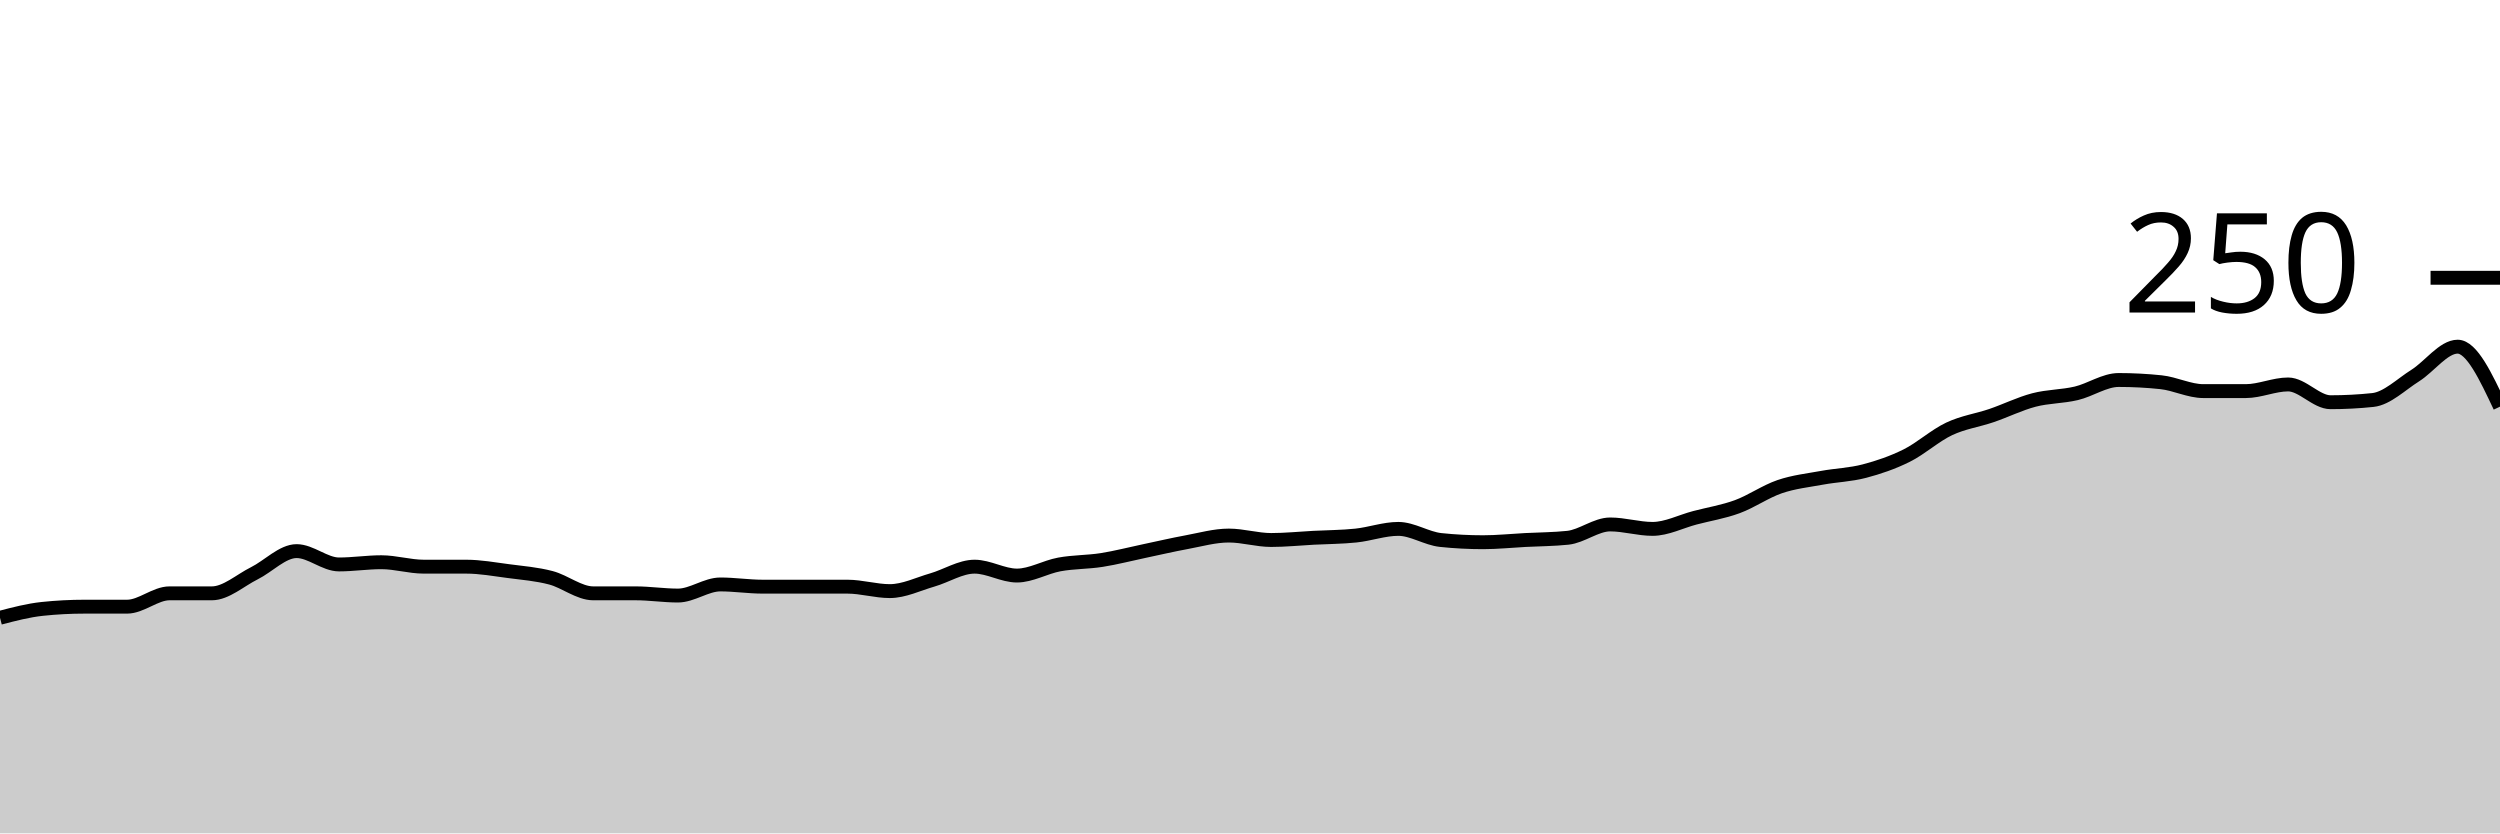
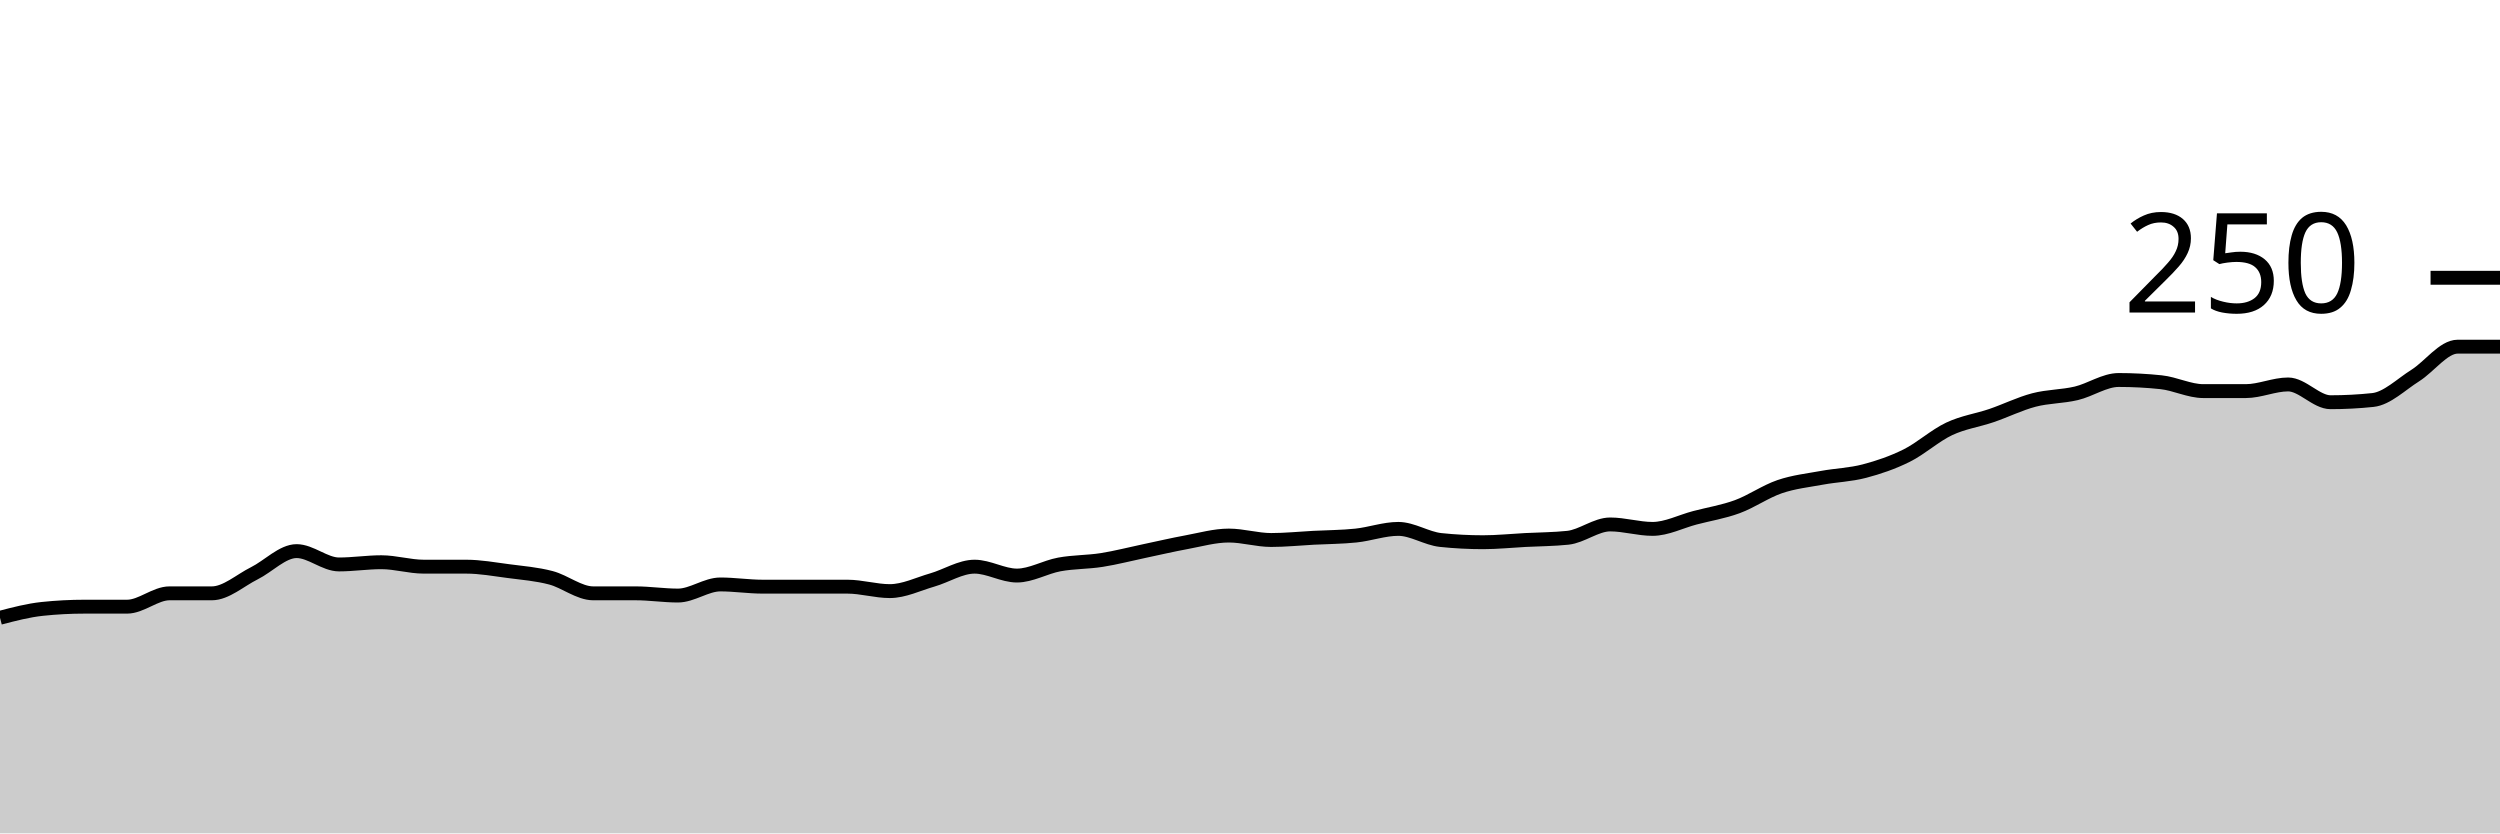
<svg xmlns="http://www.w3.org/2000/svg" viewBox="0 0 180 60">
  <g transform="translate(0,20)">
-     <path class="area" fill="rgba(0, 0, 0, 0.2)" d="M0,24.48C1.017,24.213,2.034,23.947,3.051,23.84C4.068,23.733,5.085,23.68,6.102,23.68C7.119,23.68,8.136,23.68,9.153,23.68C10.169,23.68,11.186,22.72,12.203,22.72C13.22,22.72,14.237,22.72,15.254,22.72C16.271,22.72,17.288,21.787,18.305,21.28C19.322,20.773,20.339,19.68,21.356,19.68C22.373,19.68,23.39,20.64,24.407,20.64C25.424,20.64,26.441,20.48,27.458,20.48C28.475,20.48,29.492,20.8,30.508,20.8C31.525,20.8,32.542,20.8,33.559,20.8C34.576,20.8,35.593,20.987,36.61,21.12C37.627,21.253,38.644,21.333,39.661,21.6C40.678,21.867,41.695,22.72,42.712,22.72C43.729,22.72,44.746,22.72,45.763,22.72C46.78,22.72,47.797,22.88,48.814,22.88C49.831,22.88,50.847,22.08,51.864,22.08C52.881,22.08,53.898,22.24,54.915,22.24C55.932,22.24,56.949,22.24,57.966,22.24C58.983,22.24,60,22.24,61.017,22.24C62.034,22.24,63.051,22.56,64.068,22.56C65.085,22.56,66.102,22.053,67.119,21.76C68.136,21.467,69.153,20.8,70.169,20.8C71.186,20.8,72.203,21.44,73.22,21.44C74.237,21.44,75.254,20.827,76.271,20.64C77.288,20.453,78.305,20.48,79.322,20.32C80.339,20.16,81.356,19.893,82.373,19.68C83.39,19.467,84.407,19.227,85.424,19.04C86.441,18.853,87.458,18.56,88.475,18.56C89.492,18.56,90.508,18.88,91.525,18.88C92.542,18.88,93.559,18.773,94.576,18.72C95.593,18.667,96.61,18.667,97.627,18.56C98.644,18.453,99.661,18.08,100.678,18.08C101.695,18.08,102.712,18.773,103.729,18.88C104.746,18.987,105.763,19.04,106.78,19.04C107.797,19.04,108.814,18.933,109.831,18.88C110.847,18.827,111.864,18.827,112.881,18.72C113.898,18.613,114.915,17.76,115.932,17.76C116.949,17.76,117.966,18.08,118.983,18.08C120,18.08,121.017,17.547,122.034,17.28C123.051,17.013,124.068,16.853,125.085,16.48C126.102,16.107,127.119,15.387,128.136,15.04C129.153,14.693,130.169,14.587,131.186,14.4C132.203,14.213,133.22,14.187,134.237,13.92C135.254,13.653,136.271,13.307,137.288,12.8C138.305,12.293,139.322,11.36,140.339,10.88C141.356,10.4,142.373,10.267,143.39,9.92C144.407,9.573,145.424,9.067,146.441,8.8C147.458,8.533,148.475,8.56,149.492,8.32C150.508,8.08,151.525,7.36,152.542,7.36C153.559,7.36,154.576,7.413,155.593,7.52C156.61,7.627,157.627,8.16,158.644,8.16C159.661,8.16,160.678,8.16,161.695,8.16C162.712,8.16,163.729,7.68,164.746,7.68C165.763,7.68,166.78,8.96,167.797,8.96C168.814,8.96,169.831,8.907,170.847,8.8C171.864,8.693,172.881,7.68,173.898,7.04C174.915,6.4,175.932,4.96,176.949,4.96C177.966,4.96,178.983,7.12,180,9.28L180,40C178.983,40,177.966,40,176.949,40C175.932,40,174.915,40,173.898,40C172.881,40,171.864,40,170.847,40C169.831,40,168.814,40,167.797,40C166.78,40,165.763,40,164.746,40C163.729,40,162.712,40,161.695,40C160.678,40,159.661,40,158.644,40C157.627,40,156.61,40,155.593,40C154.576,40,153.559,40,152.542,40C151.525,40,150.508,40,149.492,40C148.475,40,147.458,40,146.441,40C145.424,40,144.407,40,143.39,40C142.373,40,141.356,40,140.339,40C139.322,40,138.305,40,137.288,40C136.271,40,135.254,40,134.237,40C133.22,40,132.203,40,131.186,40C130.169,40,129.153,40,128.136,40C127.119,40,126.102,40,125.085,40C124.068,40,123.051,40,122.034,40C121.017,40,120,40,118.983,40C117.966,40,116.949,40,115.932,40C114.915,40,113.898,40,112.881,40C111.864,40,110.847,40,109.831,40C108.814,40,107.797,40,106.78,40C105.763,40,104.746,40,103.729,40C102.712,40,101.695,40,100.678,40C99.661,40,98.644,40,97.627,40C96.61,40,95.593,40,94.576,40C93.559,40,92.542,40,91.525,40C90.508,40,89.492,40,88.475,40C87.458,40,86.441,40,85.424,40C84.407,40,83.39,40,82.373,40C81.356,40,80.339,40,79.322,40C78.305,40,77.288,40,76.271,40C75.254,40,74.237,40,73.22,40C72.203,40,71.186,40,70.169,40C69.153,40,68.136,40,67.119,40C66.102,40,65.085,40,64.068,40C63.051,40,62.034,40,61.017,40C60,40,58.983,40,57.966,40C56.949,40,55.932,40,54.915,40C53.898,40,52.881,40,51.864,40C50.847,40,49.831,40,48.814,40C47.797,40,46.78,40,45.763,40C44.746,40,43.729,40,42.712,40C41.695,40,40.678,40,39.661,40C38.644,40,37.627,40,36.61,40C35.593,40,34.576,40,33.559,40C32.542,40,31.525,40,30.508,40C29.492,40,28.475,40,27.458,40C26.441,40,25.424,40,24.407,40C23.39,40,22.373,40,21.356,40C20.339,40,19.322,40,18.305,40C17.288,40,16.271,40,15.254,40C14.237,40,13.22,40,12.203,40C11.186,40,10.169,40,9.153,40C8.136,40,7.119,40,6.102,40C5.085,40,4.068,40,3.051,40C2.034,40,1.017,40,0,40Z" />
-     <path class="line" stroke="black" fill="none" d="M0,24.48C1.017,24.213,2.034,23.947,3.051,23.84C4.068,23.733,5.085,23.68,6.102,23.68C7.119,23.68,8.136,23.68,9.153,23.68C10.169,23.68,11.186,22.72,12.203,22.72C13.22,22.72,14.237,22.72,15.254,22.72C16.271,22.72,17.288,21.787,18.305,21.28C19.322,20.773,20.339,19.68,21.356,19.68C22.373,19.68,23.39,20.64,24.407,20.64C25.424,20.64,26.441,20.48,27.458,20.48C28.475,20.48,29.492,20.8,30.508,20.8C31.525,20.8,32.542,20.8,33.559,20.8C34.576,20.8,35.593,20.987,36.61,21.12C37.627,21.253,38.644,21.333,39.661,21.6C40.678,21.867,41.695,22.72,42.712,22.72C43.729,22.72,44.746,22.72,45.763,22.72C46.78,22.72,47.797,22.88,48.814,22.88C49.831,22.88,50.847,22.08,51.864,22.08C52.881,22.08,53.898,22.24,54.915,22.24C55.932,22.24,56.949,22.24,57.966,22.24C58.983,22.24,60,22.24,61.017,22.24C62.034,22.24,63.051,22.56,64.068,22.56C65.085,22.56,66.102,22.053,67.119,21.76C68.136,21.467,69.153,20.8,70.169,20.8C71.186,20.8,72.203,21.44,73.22,21.44C74.237,21.44,75.254,20.827,76.271,20.64C77.288,20.453,78.305,20.48,79.322,20.32C80.339,20.16,81.356,19.893,82.373,19.68C83.39,19.467,84.407,19.227,85.424,19.04C86.441,18.853,87.458,18.56,88.475,18.56C89.492,18.56,90.508,18.88,91.525,18.88C92.542,18.88,93.559,18.773,94.576,18.72C95.593,18.667,96.61,18.667,97.627,18.56C98.644,18.453,99.661,18.08,100.678,18.08C101.695,18.08,102.712,18.773,103.729,18.88C104.746,18.987,105.763,19.04,106.78,19.04C107.797,19.04,108.814,18.933,109.831,18.88C110.847,18.827,111.864,18.827,112.881,18.72C113.898,18.613,114.915,17.76,115.932,17.76C116.949,17.76,117.966,18.08,118.983,18.08C120,18.08,121.017,17.547,122.034,17.28C123.051,17.013,124.068,16.853,125.085,16.48C126.102,16.107,127.119,15.387,128.136,15.04C129.153,14.693,130.169,14.587,131.186,14.4C132.203,14.213,133.22,14.187,134.237,13.92C135.254,13.653,136.271,13.307,137.288,12.8C138.305,12.293,139.322,11.36,140.339,10.88C141.356,10.4,142.373,10.267,143.39,9.92C144.407,9.573,145.424,9.067,146.441,8.8C147.458,8.533,148.475,8.56,149.492,8.32C150.508,8.08,151.525,7.36,152.542,7.36C153.559,7.36,154.576,7.413,155.593,7.52C156.61,7.627,157.627,8.16,158.644,8.16C159.661,8.16,160.678,8.16,161.695,8.16C162.712,8.16,163.729,7.68,164.746,7.68C165.763,7.68,166.78,8.96,167.797,8.96C168.814,8.96,169.831,8.907,170.847,8.8C171.864,8.693,172.881,7.68,173.898,7.04C174.915,6.4,175.932,4.96,176.949,4.96C177.966,4.96,178.983,7.12,180,9.28" />
+     <path class="area" fill="rgba(0, 0, 0, 0.2)" d="M0,24.48C1.017,24.213,2.034,23.947,3.051,23.84C4.068,23.733,5.085,23.68,6.102,23.68C7.119,23.68,8.136,23.68,9.153,23.68C10.169,23.68,11.186,22.72,12.203,22.72C13.22,22.72,14.237,22.72,15.254,22.72C16.271,22.72,17.288,21.787,18.305,21.28C19.322,20.773,20.339,19.68,21.356,19.68C22.373,19.68,23.39,20.64,24.407,20.64C25.424,20.64,26.441,20.48,27.458,20.48C28.475,20.48,29.492,20.8,30.508,20.8C31.525,20.8,32.542,20.8,33.559,20.8C34.576,20.8,35.593,20.987,36.61,21.12C37.627,21.253,38.644,21.333,39.661,21.6C40.678,21.867,41.695,22.72,42.712,22.72C43.729,22.72,44.746,22.72,45.763,22.72C46.78,22.72,47.797,22.88,48.814,22.88C49.831,22.88,50.847,22.08,51.864,22.08C52.881,22.08,53.898,22.24,54.915,22.24C55.932,22.24,56.949,22.24,57.966,22.24C58.983,22.24,60,22.24,61.017,22.24C62.034,22.24,63.051,22.56,64.068,22.56C65.085,22.56,66.102,22.053,67.119,21.76C68.136,21.467,69.153,20.8,70.169,20.8C71.186,20.8,72.203,21.44,73.22,21.44C74.237,21.44,75.254,20.827,76.271,20.64C77.288,20.453,78.305,20.48,79.322,20.32C80.339,20.16,81.356,19.893,82.373,19.68C83.39,19.467,84.407,19.227,85.424,19.04C86.441,18.853,87.458,18.56,88.475,18.56C89.492,18.56,90.508,18.88,91.525,18.88C92.542,18.88,93.559,18.773,94.576,18.72C95.593,18.667,96.61,18.667,97.627,18.56C98.644,18.453,99.661,18.08,100.678,18.08C101.695,18.08,102.712,18.773,103.729,18.88C104.746,18.987,105.763,19.04,106.78,19.04C107.797,19.04,108.814,18.933,109.831,18.88C110.847,18.827,111.864,18.827,112.881,18.72C113.898,18.613,114.915,17.76,115.932,17.76C116.949,17.76,117.966,18.08,118.983,18.08C120,18.08,121.017,17.547,122.034,17.28C123.051,17.013,124.068,16.853,125.085,16.48C126.102,16.107,127.119,15.387,128.136,15.04C129.153,14.693,130.169,14.587,131.186,14.4C132.203,14.213,133.22,14.187,134.237,13.92C135.254,13.653,136.271,13.307,137.288,12.8C138.305,12.293,139.322,11.36,140.339,10.88C141.356,10.4,142.373,10.267,143.39,9.92C144.407,9.573,145.424,9.067,146.441,8.8C147.458,8.533,148.475,8.56,149.492,8.32C150.508,8.08,151.525,7.36,152.542,7.36C153.559,7.36,154.576,7.413,155.593,7.52C156.61,7.627,157.627,8.16,158.644,8.16C159.661,8.16,160.678,8.16,161.695,8.16C162.712,8.16,163.729,7.68,164.746,7.68C165.763,7.68,166.78,8.96,167.797,8.96C168.814,8.96,169.831,8.907,170.847,8.8C171.864,8.693,172.881,7.68,173.898,7.04C174.915,6.4,175.932,4.96,176.949,4.96C177.966,4.96,178.983,4.96,180,4.96L180,40C178.983,40,177.966,40,176.949,40C175.932,40,174.915,40,173.898,40C172.881,40,171.864,40,170.847,40C169.831,40,168.814,40,167.797,40C166.78,40,165.763,40,164.746,40C163.729,40,162.712,40,161.695,40C160.678,40,159.661,40,158.644,40C157.627,40,156.61,40,155.593,40C154.576,40,153.559,40,152.542,40C151.525,40,150.508,40,149.492,40C148.475,40,147.458,40,146.441,40C145.424,40,144.407,40,143.39,40C142.373,40,141.356,40,140.339,40C139.322,40,138.305,40,137.288,40C136.271,40,135.254,40,134.237,40C133.22,40,132.203,40,131.186,40C130.169,40,129.153,40,128.136,40C127.119,40,126.102,40,125.085,40C124.068,40,123.051,40,122.034,40C121.017,40,120,40,118.983,40C117.966,40,116.949,40,115.932,40C114.915,40,113.898,40,112.881,40C111.864,40,110.847,40,109.831,40C108.814,40,107.797,40,106.78,40C105.763,40,104.746,40,103.729,40C102.712,40,101.695,40,100.678,40C99.661,40,98.644,40,97.627,40C96.61,40,95.593,40,94.576,40C93.559,40,92.542,40,91.525,40C90.508,40,89.492,40,88.475,40C87.458,40,86.441,40,85.424,40C84.407,40,83.39,40,82.373,40C81.356,40,80.339,40,79.322,40C78.305,40,77.288,40,76.271,40C75.254,40,74.237,40,73.22,40C72.203,40,71.186,40,70.169,40C69.153,40,68.136,40,67.119,40C66.102,40,65.085,40,64.068,40C63.051,40,62.034,40,61.017,40C60,40,58.983,40,57.966,40C56.949,40,55.932,40,54.915,40C53.898,40,52.881,40,51.864,40C50.847,40,49.831,40,48.814,40C47.797,40,46.78,40,45.763,40C44.746,40,43.729,40,42.712,40C41.695,40,40.678,40,39.661,40C38.644,40,37.627,40,36.61,40C35.593,40,34.576,40,33.559,40C32.542,40,31.525,40,30.508,40C29.492,40,28.475,40,27.458,40C26.441,40,25.424,40,24.407,40C23.39,40,22.373,40,21.356,40C20.339,40,19.322,40,18.305,40C17.288,40,16.271,40,15.254,40C14.237,40,13.22,40,12.203,40C11.186,40,10.169,40,9.153,40C8.136,40,7.119,40,6.102,40C5.085,40,4.068,40,3.051,40C2.034,40,1.017,40,0,40Z" />
+     <path class="line" stroke="black" fill="none" d="M0,24.48C1.017,24.213,2.034,23.947,3.051,23.84C4.068,23.733,5.085,23.68,6.102,23.68C7.119,23.68,8.136,23.68,9.153,23.68C10.169,23.68,11.186,22.72,12.203,22.72C13.22,22.72,14.237,22.72,15.254,22.72C16.271,22.72,17.288,21.787,18.305,21.28C19.322,20.773,20.339,19.68,21.356,19.68C22.373,19.68,23.39,20.64,24.407,20.64C25.424,20.64,26.441,20.48,27.458,20.48C28.475,20.48,29.492,20.8,30.508,20.8C31.525,20.8,32.542,20.8,33.559,20.8C34.576,20.8,35.593,20.987,36.61,21.12C37.627,21.253,38.644,21.333,39.661,21.6C40.678,21.867,41.695,22.72,42.712,22.72C43.729,22.72,44.746,22.72,45.763,22.72C46.78,22.72,47.797,22.88,48.814,22.88C49.831,22.88,50.847,22.08,51.864,22.08C52.881,22.08,53.898,22.24,54.915,22.24C55.932,22.24,56.949,22.24,57.966,22.24C58.983,22.24,60,22.24,61.017,22.24C62.034,22.24,63.051,22.56,64.068,22.56C65.085,22.56,66.102,22.053,67.119,21.76C68.136,21.467,69.153,20.8,70.169,20.8C71.186,20.8,72.203,21.44,73.22,21.44C74.237,21.44,75.254,20.827,76.271,20.64C77.288,20.453,78.305,20.48,79.322,20.32C80.339,20.16,81.356,19.893,82.373,19.68C83.39,19.467,84.407,19.227,85.424,19.04C86.441,18.853,87.458,18.56,88.475,18.56C89.492,18.56,90.508,18.88,91.525,18.88C92.542,18.88,93.559,18.773,94.576,18.72C95.593,18.667,96.61,18.667,97.627,18.56C98.644,18.453,99.661,18.08,100.678,18.08C101.695,18.08,102.712,18.773,103.729,18.88C104.746,18.987,105.763,19.04,106.78,19.04C107.797,19.04,108.814,18.933,109.831,18.88C110.847,18.827,111.864,18.827,112.881,18.72C113.898,18.613,114.915,17.76,115.932,17.76C116.949,17.76,117.966,18.08,118.983,18.08C120,18.08,121.017,17.547,122.034,17.28C123.051,17.013,124.068,16.853,125.085,16.48C126.102,16.107,127.119,15.387,128.136,15.04C129.153,14.693,130.169,14.587,131.186,14.4C132.203,14.213,133.22,14.187,134.237,13.92C135.254,13.653,136.271,13.307,137.288,12.8C138.305,12.293,139.322,11.36,140.339,10.88C141.356,10.4,142.373,10.267,143.39,9.92C144.407,9.573,145.424,9.067,146.441,8.8C147.458,8.533,148.475,8.56,149.492,8.32C150.508,8.08,151.525,7.36,152.542,7.36C153.559,7.36,154.576,7.413,155.593,7.52C156.61,7.627,157.627,8.16,158.644,8.16C159.661,8.16,160.678,8.16,161.695,8.16C162.712,8.16,163.729,7.68,164.746,7.68C165.763,7.68,166.78,8.96,167.797,8.96C168.814,8.96,169.831,8.907,170.847,8.8C171.864,8.693,172.881,7.68,173.898,7.04C174.915,6.4,175.932,4.96,176.949,4.96C177.966,4.96,178.983,4.96,180,4.96" />
    <path class="axis-ceiling" stroke-width="1" stroke="black" fill="none" d="M175,0L180,0" />
    <text class="axis-ceiling-label" font-family="sans-serif" text-anchor="end" font-size="10px" x="170" y="2.5">250</text>
  </g>
</svg>
